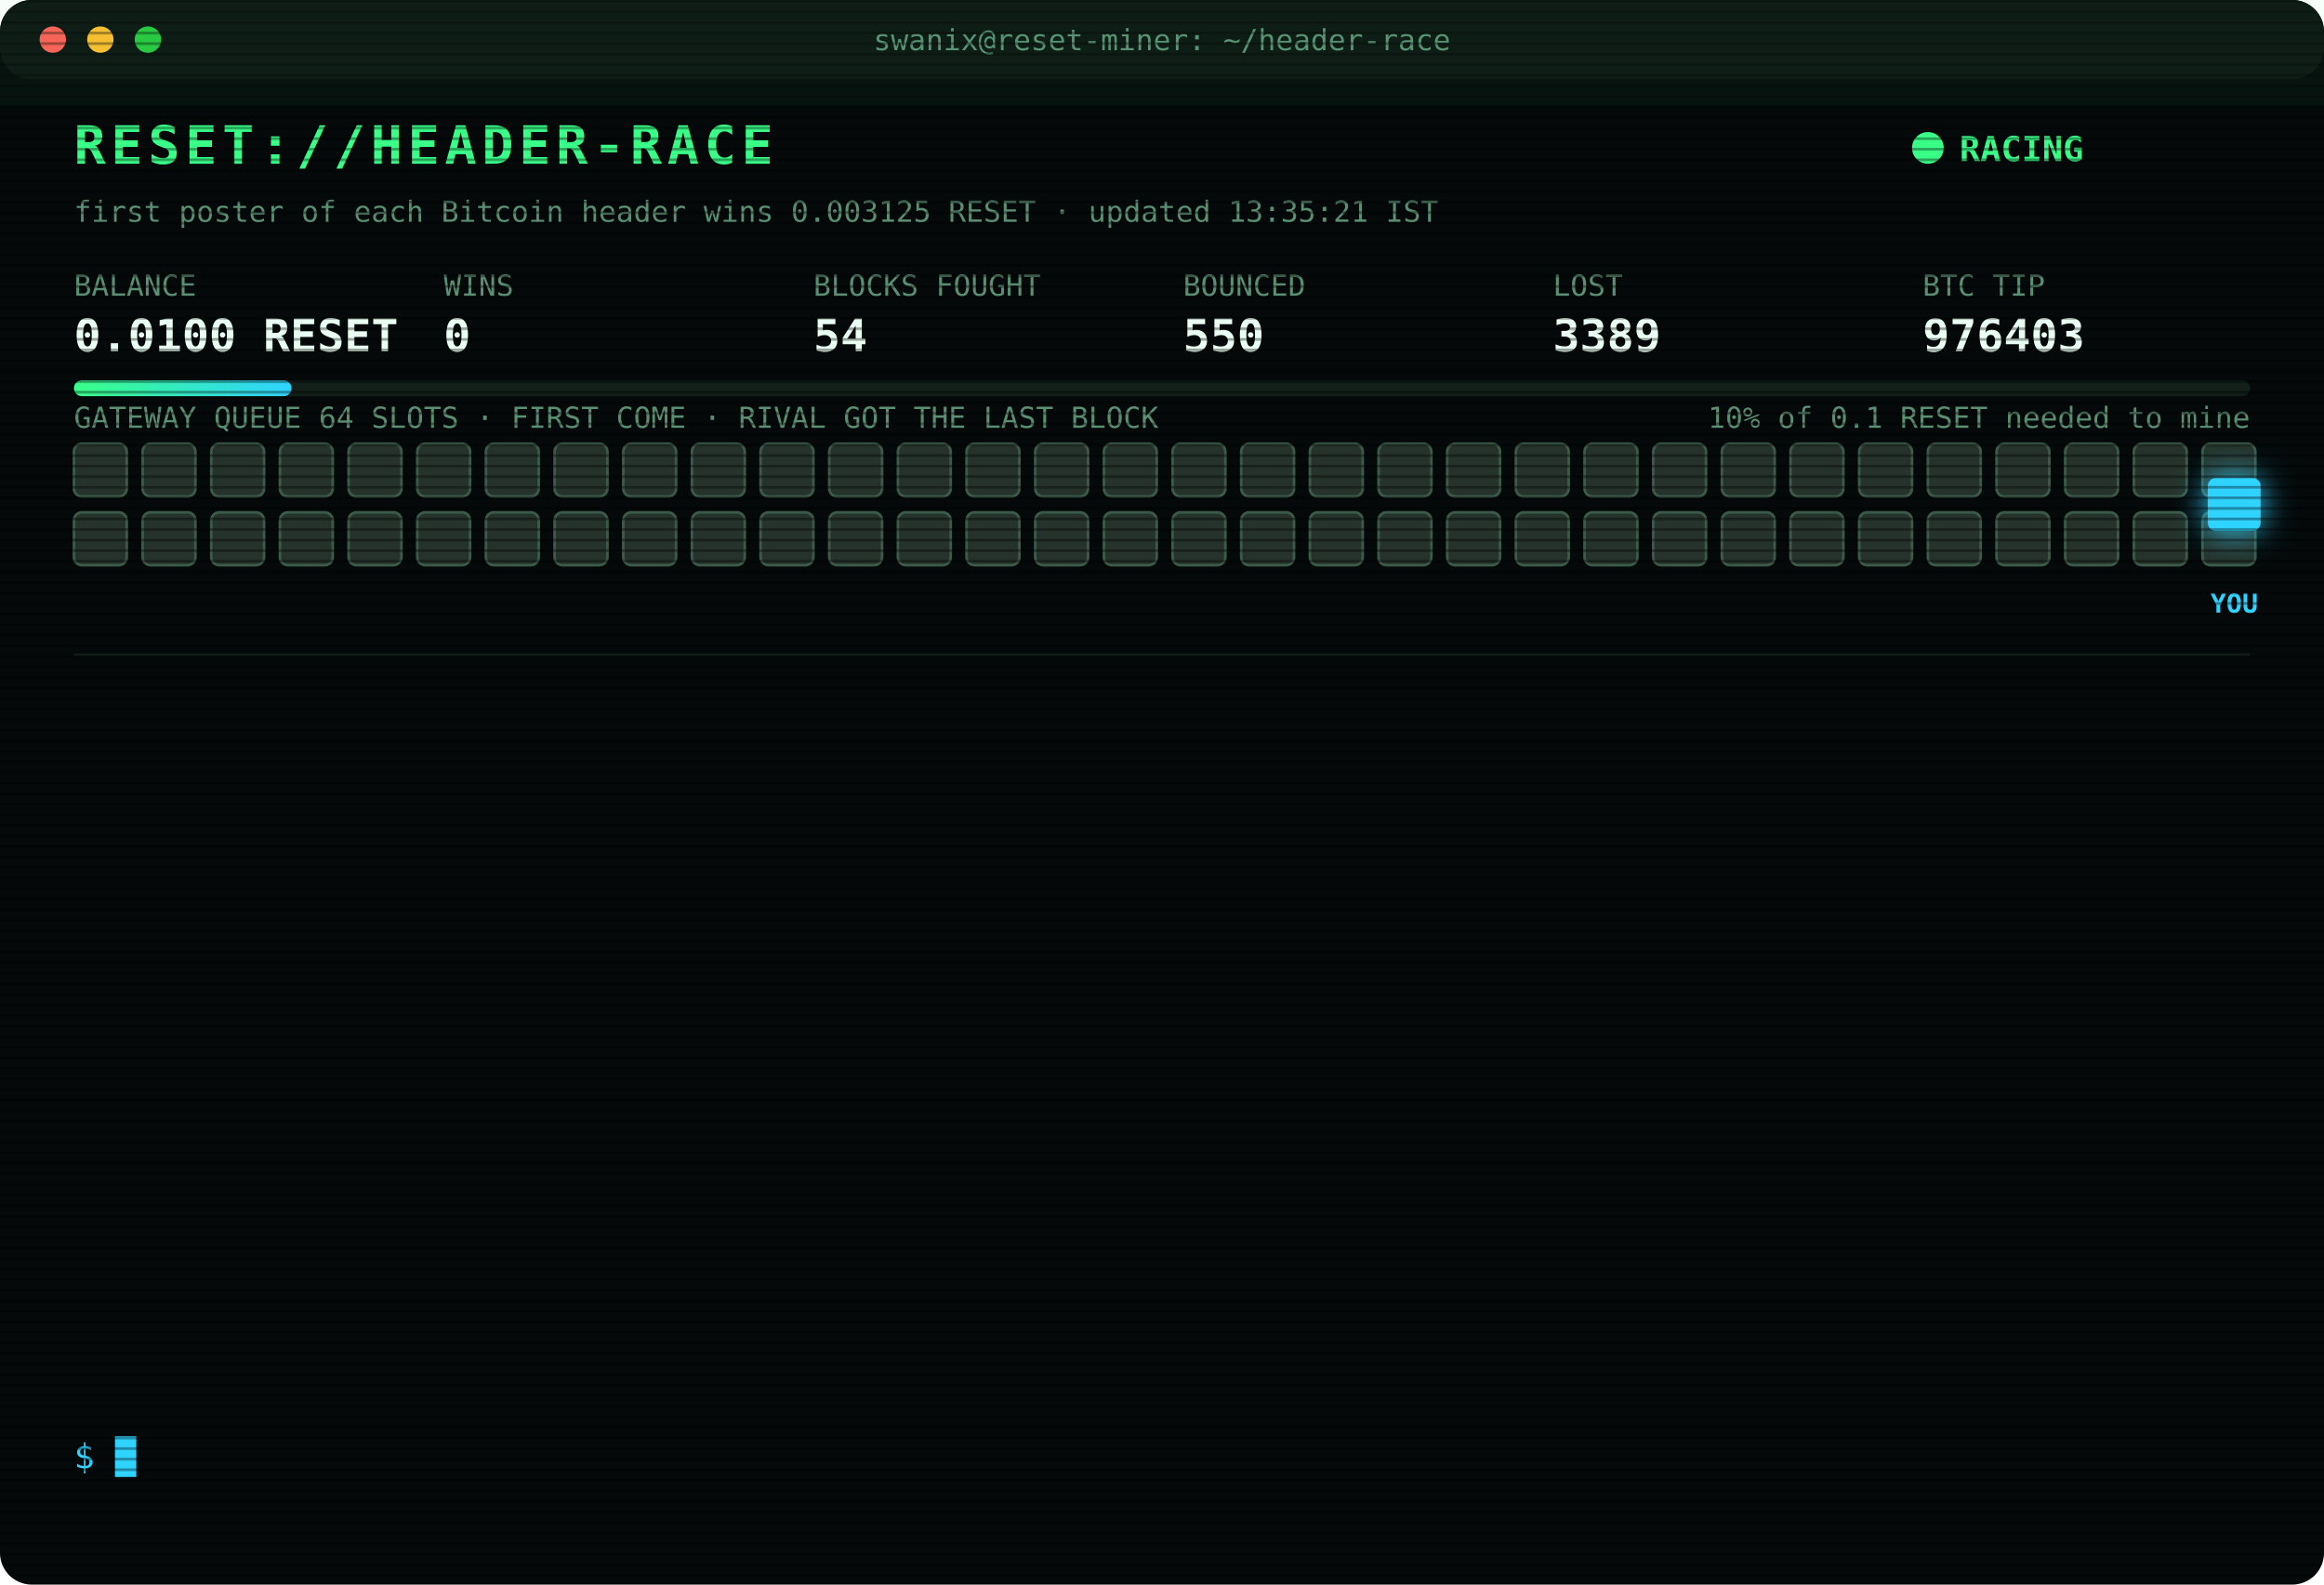
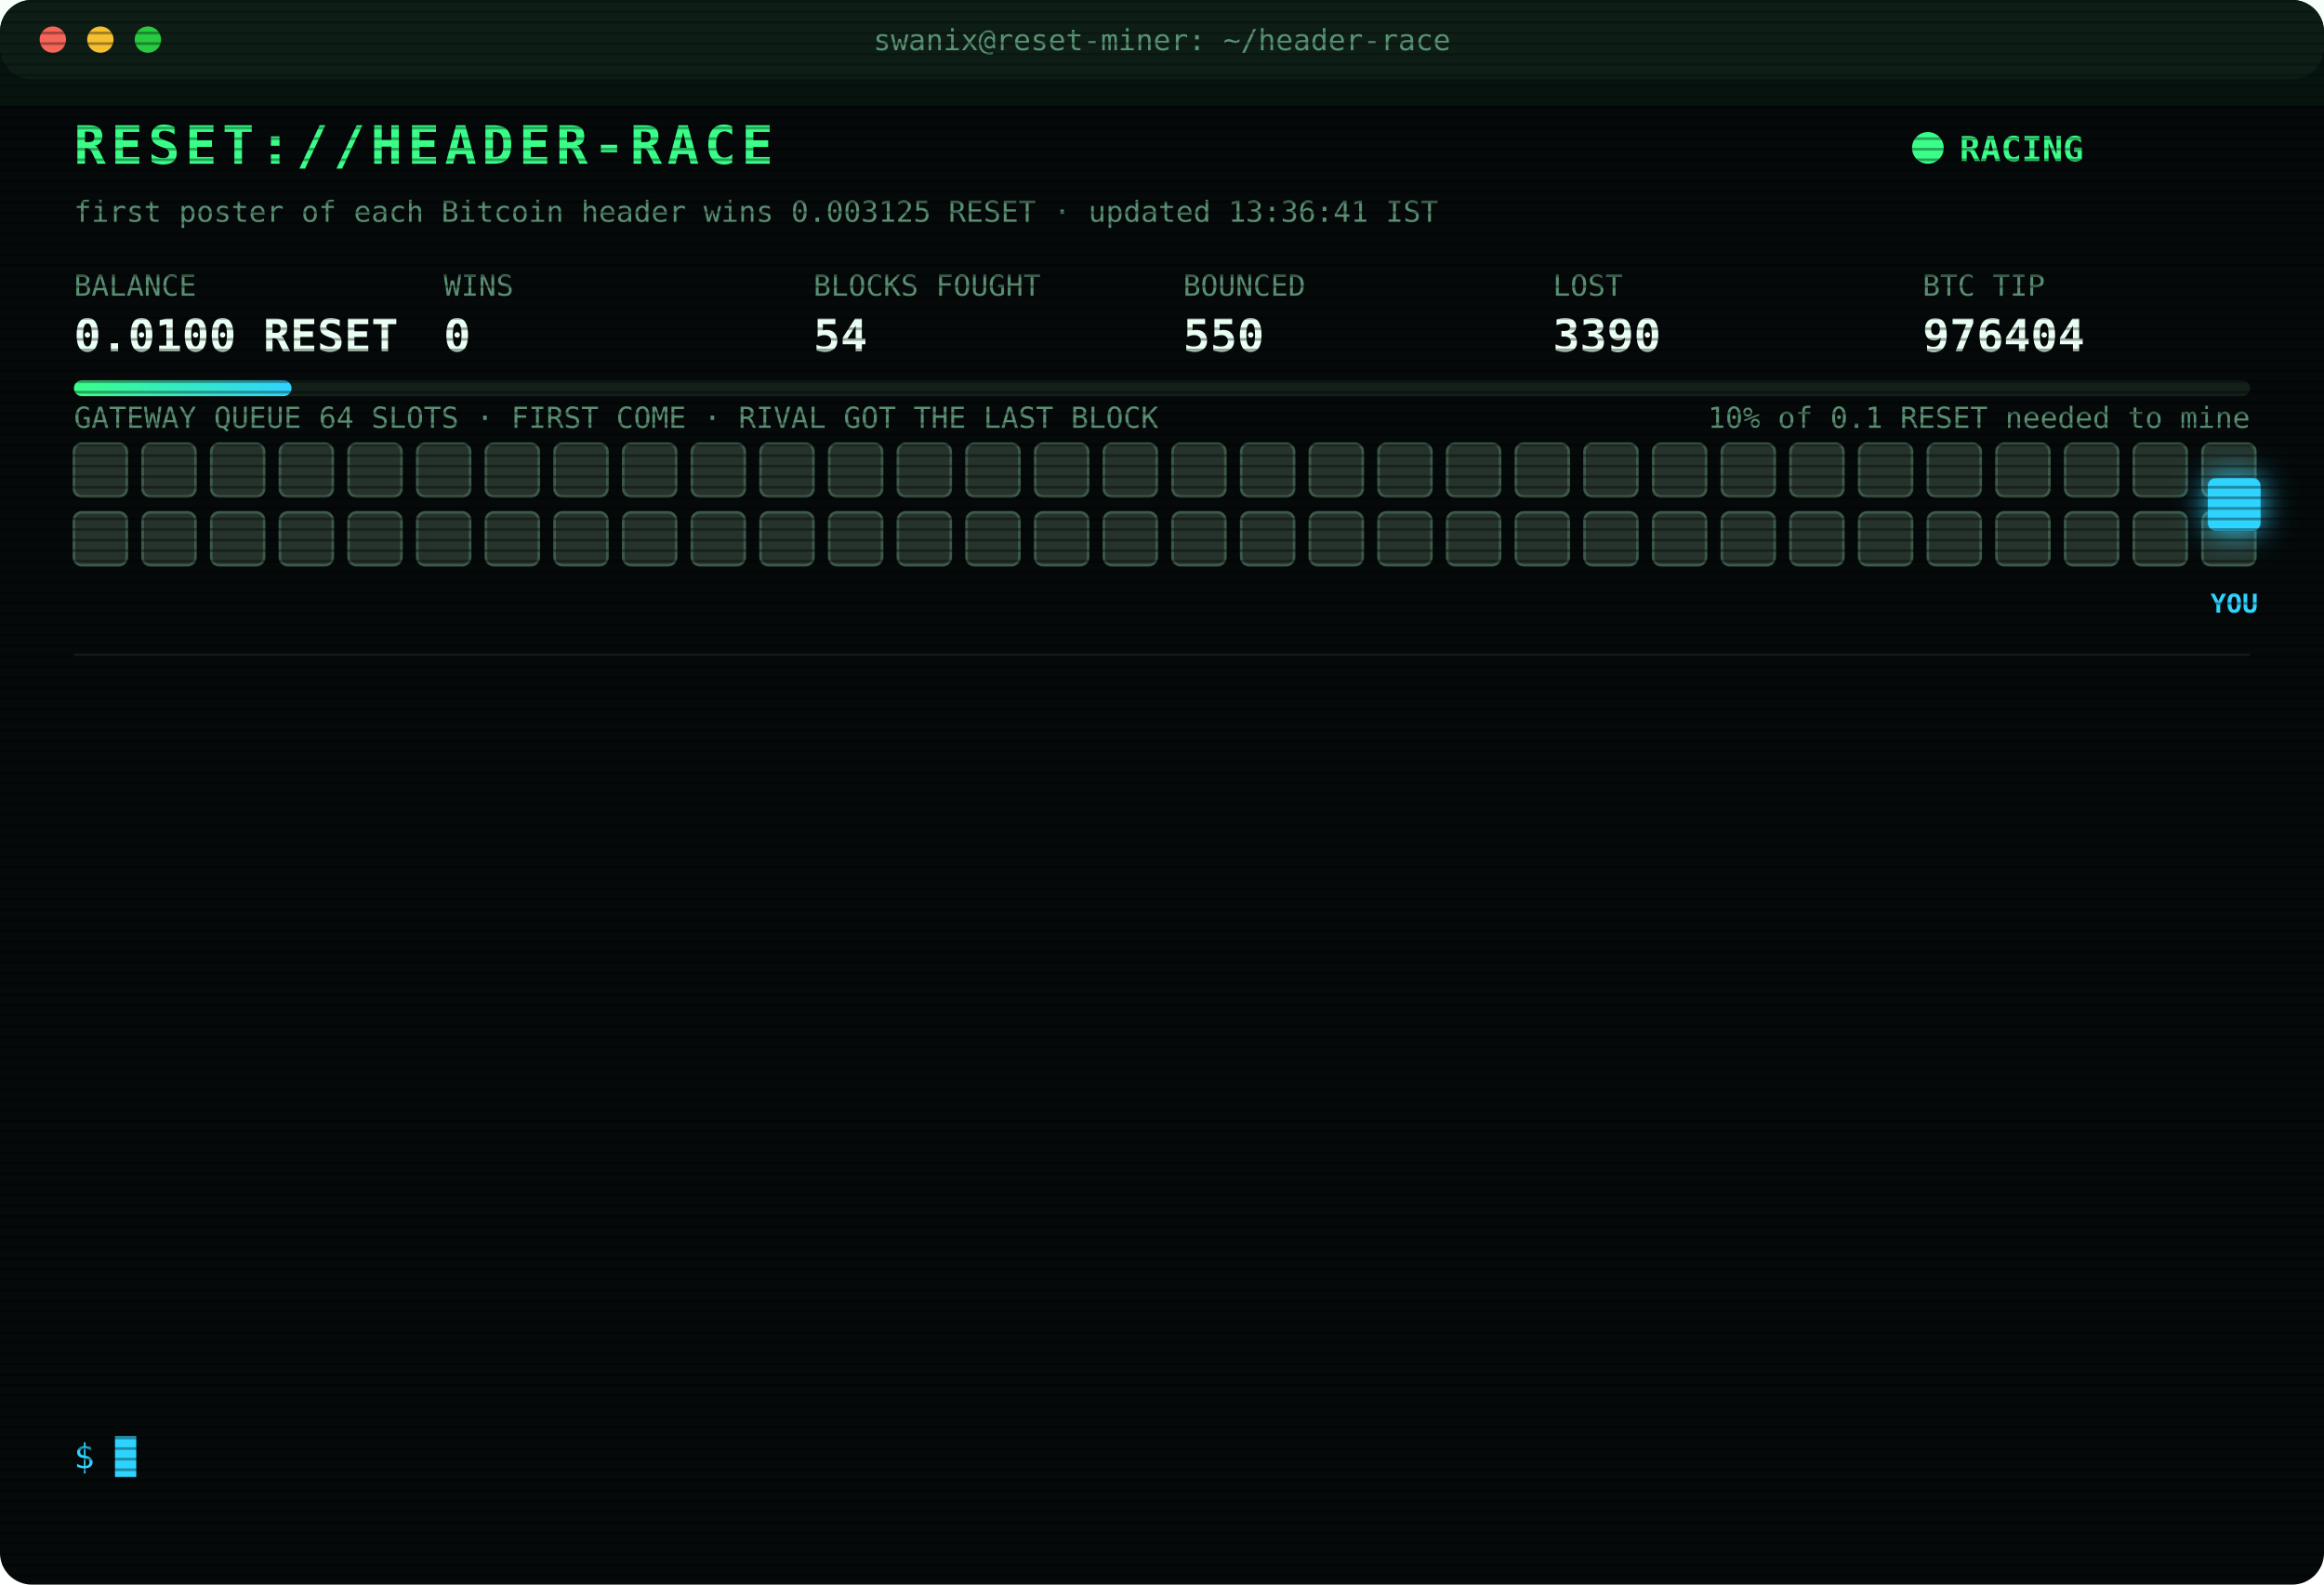
<svg xmlns="http://www.w3.org/2000/svg" width="880" height="600" viewBox="0 0 880 600" font-family="ui-monospace,SFMono-Regular,Menlo,Consolas,monospace">
  <style>
text{font-size:13px;fill:#7CFFB2}
.title{font-size:20px;font-weight:700;fill:#39FF88;letter-spacing:2px;animation:glitch 3s infinite steps(1)}
.sub{fill:#2fd3ff}.k{fill:#5a8f73;font-size:11px}.v{font-size:17px;font-weight:700;fill:#eafff3}
.ts{fill:#3f6b56}.boot{fill:#2fd3ff}.dim{fill:#5a8f73}.bad{fill:#ff4d6d}.warn{fill:#ffd23f}.mag{fill:#ff5cf0}.win{fill:#39FF88;font-weight:700}
.tag{font-size:10px;fill:#2fd3ff;font-weight:700}
.rival{fill:#26332c;stroke:#3c5a49;animation:jam 1.2s infinite alternate}
.idle{fill:#141c18;stroke:#22302a;animation:breathe 4s infinite}
.me{fill:#2fd3ff;filter:drop-shadow(0 0 6px #2fd3ff)}
.hover{animation:nudge 1.1s infinite ease-in-out}.bounce{animation:kick 1.4s infinite}
.ln{opacity:0;animation:in .4s forwards}
.cur{animation:blink 1s infinite steps(1)}
.scan{animation:scan 6s infinite linear}
.led{animation:blink 1.4s infinite}
@keyframes in{from{opacity:0;transform:translateX(-6px)}to{opacity:1;transform:none}}
@keyframes blink{50%{opacity:0}}
@keyframes jam{to{fill:#33463b}}
@keyframes breathe{50%{opacity:.4}}
@keyframes nudge{50%{transform:translateX(-10px)}}
@keyframes kick{0%,100%{transform:none}30%{transform:translateX(-14px)}55%{transform:translateX(10px) translateY(-6px)}}
@keyframes glitch{0%,92%{transform:none}93%{transform:translateX(2px);fill:#ff4d6d}95%{transform:translateX(-2px);fill:#2fd3ff}97%{transform:none}}
@keyframes scan{from{transform:translateY(-40px)}to{transform:translateY(600px)}}
</style>
  <defs>
    <pattern id="sl" width="4" height="4" patternUnits="userSpaceOnUse">
      <rect width="4" height="1" fill="#000" opacity=".35" />
    </pattern>
    <linearGradient id="bar">
      <stop offset="0" stop-color="#39FF88" />
      <stop offset="1" stop-color="#2fd3ff" />
    </linearGradient>
  </defs>
  <rect width="880" height="600" rx="12" fill="#05090a" />
  <rect width="880" height="30" rx="12" fill="#0d1512" />
  <circle cx="20" cy="15" r="5" fill="#ff5f57" />
  <circle cx="38" cy="15" r="5" fill="#febc2e" />
  <circle cx="56" cy="15" r="5" fill="#28c840" />
  <text x="440" y="19" text-anchor="middle" class="k">swanix@reset-miner: ~/header-race</text>
  <text x="28" y="62" class="title">RESET://HEADER-RACE</text>
  <circle class="led" cx="730" cy="56" r="6" fill="#39FF88" />
  <text x="742" y="61" class="win">RACING</text>
-   <text x="28" y="84" class="k">first poster of each Bitcoin header wins 0.003125 RESET · updated 13:35:21 IST</text>
+   <text x="28" y="84" class="k">first poster of each Bitcoin header wins 0.003125 RESET · updated 13:36:41 IST</text>
  <text x="28" y="112" class="k">BALANCE</text>
  <text x="28" y="133" class="v">0.0100 RESET</text>
  <text x="168" y="112" class="k">WINS</text>
  <text x="168" y="133" class="v">0</text>
  <text x="308" y="112" class="k">BLOCKS FOUGHT</text>
  <text x="308" y="133" class="v">54</text>
  <text x="448" y="112" class="k">BOUNCED</text>
  <text x="448" y="133" class="v">550</text>
  <text x="588" y="112" class="k">LOST</text>
-   <text x="588" y="133" class="v">3389</text>
+   <text x="588" y="133" class="v">3390</text>
  <text x="728" y="112" class="k">BTC TIP</text>
-   <text x="728" y="133" class="v">976403</text>
+   <text x="728" y="133" class="v">976404</text>
  <rect x="28" y="144" width="824" height="6" rx="3" fill="#13201a" />
  <rect x="28" y="144" width="82.4" height="6" rx="3" fill="url(#bar)" />
  <text x="852" y="162" text-anchor="end" class="k">10% of 0.1 RESET needed to mine</text>
  <text x="28" y="162" class="k">GATEWAY QUEUE 64 SLOTS · FIRST COME · RIVAL GOT THE LAST BLOCK</text>
  <rect class="rival" x="28" y="168" width="20" height="20" rx="3" style="animation-delay:0.00s" />
  <rect class="rival" x="54" y="168" width="20" height="20" rx="3" style="animation-delay:0.05s" />
  <rect class="rival" x="80" y="168" width="20" height="20" rx="3" style="animation-delay:0.10s" />
  <rect class="rival" x="106" y="168" width="20" height="20" rx="3" style="animation-delay:0.15s" />
  <rect class="rival" x="132" y="168" width="20" height="20" rx="3" style="animation-delay:0.20s" />
  <rect class="rival" x="158" y="168" width="20" height="20" rx="3" style="animation-delay:0.25s" />
  <rect class="rival" x="184" y="168" width="20" height="20" rx="3" style="animation-delay:0.30s" />
  <rect class="rival" x="210" y="168" width="20" height="20" rx="3" style="animation-delay:0.35s" />
  <rect class="rival" x="236" y="168" width="20" height="20" rx="3" style="animation-delay:0.40s" />
  <rect class="rival" x="262" y="168" width="20" height="20" rx="3" style="animation-delay:0.45s" />
  <rect class="rival" x="288" y="168" width="20" height="20" rx="3" style="animation-delay:0.50s" />
  <rect class="rival" x="314" y="168" width="20" height="20" rx="3" style="animation-delay:0.55s" />
  <rect class="rival" x="340" y="168" width="20" height="20" rx="3" style="animation-delay:0.60s" />
  <rect class="rival" x="366" y="168" width="20" height="20" rx="3" style="animation-delay:0.65s" />
  <rect class="rival" x="392" y="168" width="20" height="20" rx="3" style="animation-delay:0.70s" />
  <rect class="rival" x="418" y="168" width="20" height="20" rx="3" style="animation-delay:0.75s" />
  <rect class="rival" x="444" y="168" width="20" height="20" rx="3" style="animation-delay:0.80s" />
  <rect class="rival" x="470" y="168" width="20" height="20" rx="3" style="animation-delay:0.85s" />
  <rect class="rival" x="496" y="168" width="20" height="20" rx="3" style="animation-delay:0.90s" />
  <rect class="rival" x="522" y="168" width="20" height="20" rx="3" style="animation-delay:0.95s" />
  <rect class="rival" x="548" y="168" width="20" height="20" rx="3" style="animation-delay:1.00s" />
  <rect class="rival" x="574" y="168" width="20" height="20" rx="3" style="animation-delay:1.05s" />
  <rect class="rival" x="600" y="168" width="20" height="20" rx="3" style="animation-delay:1.10s" />
  <rect class="rival" x="626" y="168" width="20" height="20" rx="3" style="animation-delay:1.15s" />
  <rect class="rival" x="652" y="168" width="20" height="20" rx="3" style="animation-delay:1.20s" />
  <rect class="rival" x="678" y="168" width="20" height="20" rx="3" style="animation-delay:1.25s" />
  <rect class="rival" x="704" y="168" width="20" height="20" rx="3" style="animation-delay:1.30s" />
  <rect class="rival" x="730" y="168" width="20" height="20" rx="3" style="animation-delay:1.35s" />
  <rect class="rival" x="756" y="168" width="20" height="20" rx="3" style="animation-delay:1.40s" />
  <rect class="rival" x="782" y="168" width="20" height="20" rx="3" style="animation-delay:1.45s" />
  <rect class="rival" x="808" y="168" width="20" height="20" rx="3" style="animation-delay:1.50s" />
  <rect class="rival" x="834" y="168" width="20" height="20" rx="3" style="animation-delay:1.55s" />
  <rect class="rival" x="28" y="194" width="20" height="20" rx="3" style="animation-delay:1.60s" />
  <rect class="rival" x="54" y="194" width="20" height="20" rx="3" style="animation-delay:1.65s" />
  <rect class="rival" x="80" y="194" width="20" height="20" rx="3" style="animation-delay:1.70s" />
  <rect class="rival" x="106" y="194" width="20" height="20" rx="3" style="animation-delay:1.75s" />
  <rect class="rival" x="132" y="194" width="20" height="20" rx="3" style="animation-delay:1.80s" />
  <rect class="rival" x="158" y="194" width="20" height="20" rx="3" style="animation-delay:1.85s" />
  <rect class="rival" x="184" y="194" width="20" height="20" rx="3" style="animation-delay:1.90s" />
  <rect class="rival" x="210" y="194" width="20" height="20" rx="3" style="animation-delay:1.95s" />
  <rect class="rival" x="236" y="194" width="20" height="20" rx="3" style="animation-delay:2.00s" />
  <rect class="rival" x="262" y="194" width="20" height="20" rx="3" style="animation-delay:2.05s" />
  <rect class="rival" x="288" y="194" width="20" height="20" rx="3" style="animation-delay:2.10s" />
  <rect class="rival" x="314" y="194" width="20" height="20" rx="3" style="animation-delay:2.15s" />
  <rect class="rival" x="340" y="194" width="20" height="20" rx="3" style="animation-delay:2.20s" />
  <rect class="rival" x="366" y="194" width="20" height="20" rx="3" style="animation-delay:2.25s" />
  <rect class="rival" x="392" y="194" width="20" height="20" rx="3" style="animation-delay:2.30s" />
  <rect class="rival" x="418" y="194" width="20" height="20" rx="3" style="animation-delay:2.35s" />
  <rect class="rival" x="444" y="194" width="20" height="20" rx="3" style="animation-delay:2.40s" />
  <rect class="rival" x="470" y="194" width="20" height="20" rx="3" style="animation-delay:2.45s" />
  <rect class="rival" x="496" y="194" width="20" height="20" rx="3" style="animation-delay:2.50s" />
  <rect class="rival" x="522" y="194" width="20" height="20" rx="3" style="animation-delay:2.55s" />
  <rect class="rival" x="548" y="194" width="20" height="20" rx="3" style="animation-delay:2.60s" />
  <rect class="rival" x="574" y="194" width="20" height="20" rx="3" style="animation-delay:2.65s" />
  <rect class="rival" x="600" y="194" width="20" height="20" rx="3" style="animation-delay:2.70s" />
  <rect class="rival" x="626" y="194" width="20" height="20" rx="3" style="animation-delay:2.75s" />
  <rect class="rival" x="652" y="194" width="20" height="20" rx="3" style="animation-delay:2.80s" />
  <rect class="rival" x="678" y="194" width="20" height="20" rx="3" style="animation-delay:2.85s" />
  <rect class="rival" x="704" y="194" width="20" height="20" rx="3" style="animation-delay:2.90s" />
  <rect class="rival" x="730" y="194" width="20" height="20" rx="3" style="animation-delay:2.95s" />
  <rect class="rival" x="756" y="194" width="20" height="20" rx="3" style="animation-delay:3.00s" />
  <rect class="rival" x="782" y="194" width="20" height="20" rx="3" style="animation-delay:3.05s" />
  <rect class="rival" x="808" y="194" width="20" height="20" rx="3" style="animation-delay:3.10s" />
  <rect class="rival" x="834" y="194" width="20" height="20" rx="3" style="animation-delay:3.15s" />
  <g class="hover">
    <rect class="me" x="836" y="181" width="20" height="20" rx="3" />
    <text class="tag" x="846" y="232" text-anchor="middle">YOU</text>
  </g>
  <line x1="28" x2="852" y1="248" y2="248" stroke="#13201a" />
  <g class="ln" style="animation-delay:0.40s">
-     <text x="28" y="270" class="ts">12:12:18</text>
-     <text x="104" y="270" class="bad">[LOST] #976392 taken by a rival miner</text>
+     <text x="28" y="270" class="ts">12:24:51</text>
+     <text x="104" y="270" class="bad">[LOST] #976393 taken by a rival miner</text>
  </g>
  <g class="ln" style="animation-delay:0.65s">
-     <text x="28" y="292" class="ts">12:24:51</text>
-     <text x="104" y="292" class="bad">[LOST] #976393 taken by a rival miner</text>
+     <text x="28" y="292" class="ts">12:25:14</text>
+     <text x="104" y="292" class="bad">[LOST] #976394 taken by a rival miner</text>
  </g>
  <g class="ln" style="animation-delay:0.90s">
-     <text x="28" y="314" class="ts">12:25:14</text>
-     <text x="104" y="314" class="bad">[LOST] #976394 taken by a rival miner</text>
+     <text x="28" y="314" class="ts">12:28:12</text>
+     <text x="104" y="314" class="bad">[LOST] #976395 taken by a rival miner</text>
  </g>
  <g class="ln" style="animation-delay:1.15s">
-     <text x="28" y="336" class="ts">12:28:12</text>
-     <text x="104" y="336" class="bad">[LOST] #976395 taken by a rival miner</text>
+     <text x="28" y="336" class="ts">12:49:04</text>
+     <text x="104" y="336" class="bad">[LOST] #976396 taken by a rival miner</text>
  </g>
  <g class="ln" style="animation-delay:1.40s">
-     <text x="28" y="358" class="ts">12:49:04</text>
-     <text x="104" y="358" class="bad">[LOST] #976396 taken by a rival miner</text>
+     <text x="28" y="358" class="ts">12:54:03</text>
+     <text x="104" y="358" class="bad">[LOST] #976397 taken by a rival miner</text>
  </g>
  <g class="ln" style="animation-delay:1.65s">
-     <text x="28" y="380" class="ts">12:54:03</text>
-     <text x="104" y="380" class="bad">[LOST] #976397 taken by a rival miner</text>
+     <text x="28" y="380" class="ts">12:54:46</text>
+     <text x="104" y="380" class="bad">[LOST] #976398 taken by a rival miner</text>
  </g>
  <g class="ln" style="animation-delay:1.90s">
-     <text x="28" y="402" class="ts">12:54:46</text>
-     <text x="104" y="402" class="bad">[LOST] #976398 taken by a rival miner</text>
+     <text x="28" y="402" class="ts">12:55:35</text>
+     <text x="104" y="402" class="dim">[STINT END] calls 790 · wins 0</text>
  </g>
  <g class="ln" style="animation-delay:2.15s">
-     <text x="28" y="424" class="ts">12:55:35</text>
-     <text x="104" y="424" class="dim">[STINT END] calls 790 · wins 0</text>
+     <text x="28" y="424" class="ts">13:00:26</text>
+     <text x="104" y="424" class="boot">[BOOT] racer v3 online · 3 feeds · stint 340m</text>
  </g>
  <g class="ln" style="animation-delay:2.40s">
-     <text x="28" y="446" class="ts">13:00:26</text>
-     <text x="104" y="446" class="boot">[BOOT] racer v3 online · 3 feeds · stint 340m</text>
+     <text x="28" y="446" class="ts">13:07:28</text>
+     <text x="104" y="446" class="bad">[LOST] #976400 taken by a rival miner</text>
  </g>
  <g class="ln" style="animation-delay:2.65s">
-     <text x="28" y="468" class="ts">13:07:28</text>
-     <text x="104" y="468" class="bad">[LOST] #976400 taken by a rival miner</text>
+     <text x="28" y="468" class="ts">13:08:53</text>
+     <text x="104" y="468" class="bad">[LOST] #976401 taken by a rival miner</text>
  </g>
  <g class="ln" style="animation-delay:2.90s">
-     <text x="28" y="490" class="ts">13:08:53</text>
-     <text x="104" y="490" class="bad">[LOST] #976401 taken by a rival miner</text>
+     <text x="28" y="490" class="ts">13:28:40</text>
+     <text x="104" y="490" class="bad">[LOST] #976402 taken by a rival miner</text>
  </g>
  <g class="ln" style="animation-delay:3.15s">
-     <text x="28" y="512" class="ts">13:28:40</text>
-     <text x="104" y="512" class="bad">[LOST] #976402 taken by a rival miner</text>
+     <text x="28" y="512" class="ts">13:35:21</text>
+     <text x="104" y="512" class="bad">[LOST] #976403 taken by a rival miner</text>
  </g>
  <g class="ln" style="animation-delay:3.40s">
-     <text x="28" y="534" class="ts">13:35:21</text>
-     <text x="104" y="534" class="bad">[LOST] #976403 taken by a rival miner</text>
+     <text x="28" y="534" class="ts">13:36:41</text>
+     <text x="104" y="534" class="bad">[LOST] #976404 taken by a rival miner</text>
  </g>
  <text x="28" y="556" class="sub">$ <tspan class="cur">█</tspan>
  </text>
  <rect width="880" height="600" rx="12" fill="url(#sl)" pointer-events="none" />
  <rect class="scan" width="880" height="40" fill="#39FF88" opacity=".04" />
</svg>
